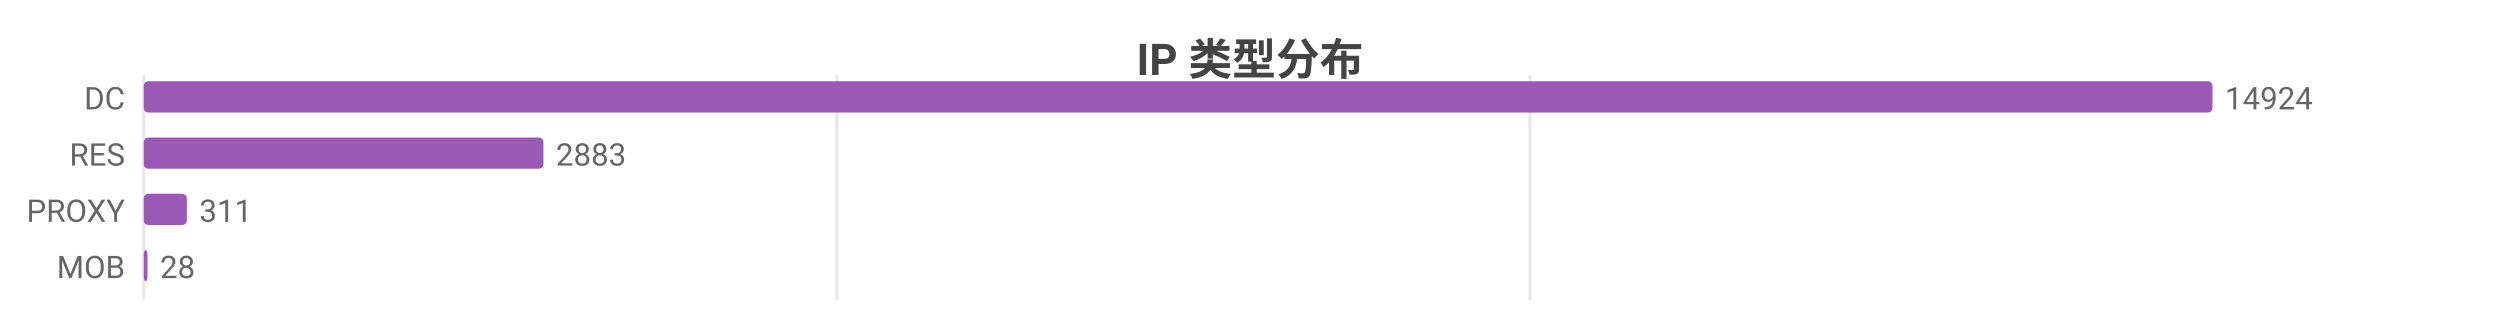
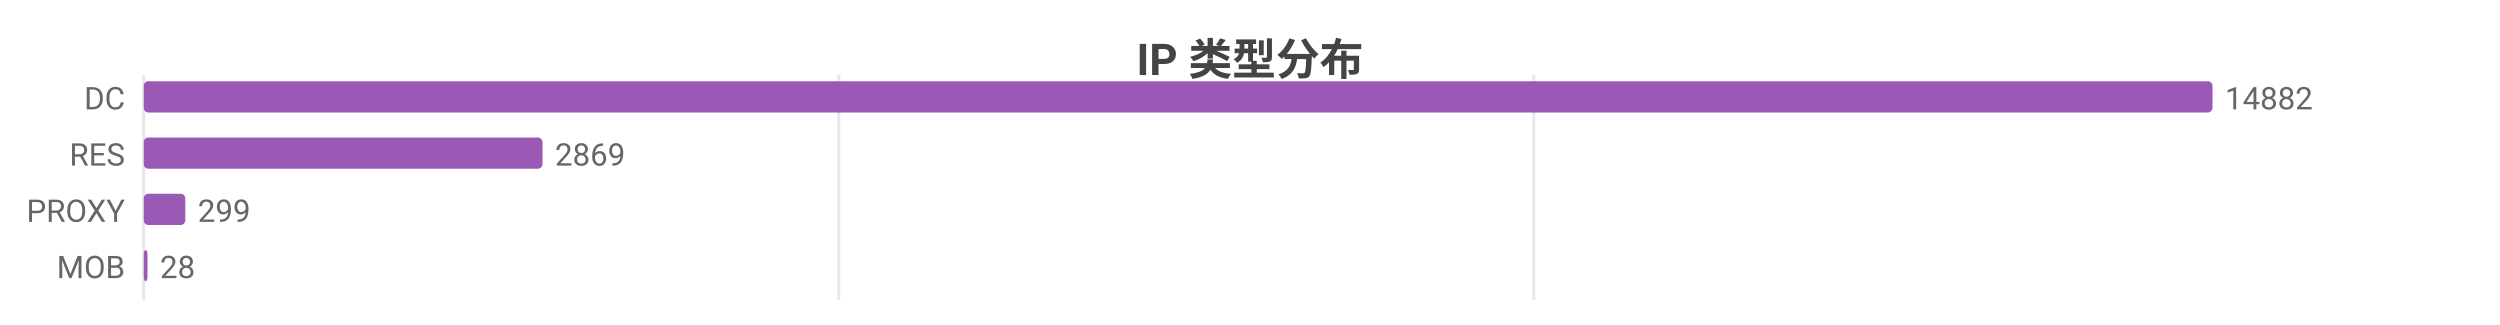
<svg xmlns="http://www.w3.org/2000/svg" width="800" height="104" viewBox="0 0 800 104">
  <rect width="800" height="104" fill="#ffffff" />
  <style>text{font-family:system-ui,-apple-system,'Segoe UI',Roboto,'PingFang SC','Microsoft YaHei','Noto Sans CJK SC',sans-serif}.g{stroke:#e8e8e8;stroke-width:1}.a{stroke:#999;stroke-width:1}.t{font-size:10px;fill:#666}.m{font-size:10px;text-anchor:middle;fill:#666}.e{font-size:10px;text-anchor:end;fill:#666}.l{font-size:11px;fill:#333}.tt{font-size:14px;font-weight:600;text-anchor:middle;fill:#444}.em{font-size:13px;text-anchor:middle;fill:#999}</style>
  <text class="tt" x="400.0" y="24">IP 类型分布</text>
  <line class="g" x1="46" y1="24" x2="46" y2="96" />
-   <line class="g" x1="267.8" y1="24" x2="267.8" y2="96" />
-   <line class="g" x1="489.6" y1="24" x2="489.6" y2="96" />
+   <line class="g" x1="268.4" y1="24" x2="268.4" y2="96" />
+   <line class="g" x1="490.8" y1="24" x2="490.8" y2="96" />
  <text class="e" x="40" y="35">DC</text>
  <rect x="46" y="26" width="662" height="10" fill="#9b59b6" rx="1.5" />
-   <text class="t" x="712" y="35">14924</text>
+   <text class="t" x="712" y="35">14882</text>
  <text class="e" x="40" y="53">RES</text>
-   <rect x="46" y="44" width="127.9" height="10" fill="#9b59b6" rx="1.5" />
-   <text class="t" x="177.9" y="53">2883</text>
+   <rect x="46" y="44" width="127.6" height="10" fill="#9b59b6" rx="1.5" />
+   <text class="t" x="177.6" y="53">2869</text>
  <text class="e" x="40" y="71">PROXY</text>
-   <rect x="46" y="62" width="13.8" height="10" fill="#9b59b6" rx="1.5" />
-   <text class="t" x="63.8" y="71">311</text>
+   <rect x="46" y="62" width="13.3" height="10" fill="#9b59b6" rx="1.5" />
+   <text class="t" x="63.3" y="71">299</text>
  <text class="e" x="40" y="89">MOB</text>
  <rect x="46" y="80" width="1.2" height="10" fill="#9b59b6" rx="1.5" />
  <text class="t" x="51.2" y="89">28</text>
</svg>
